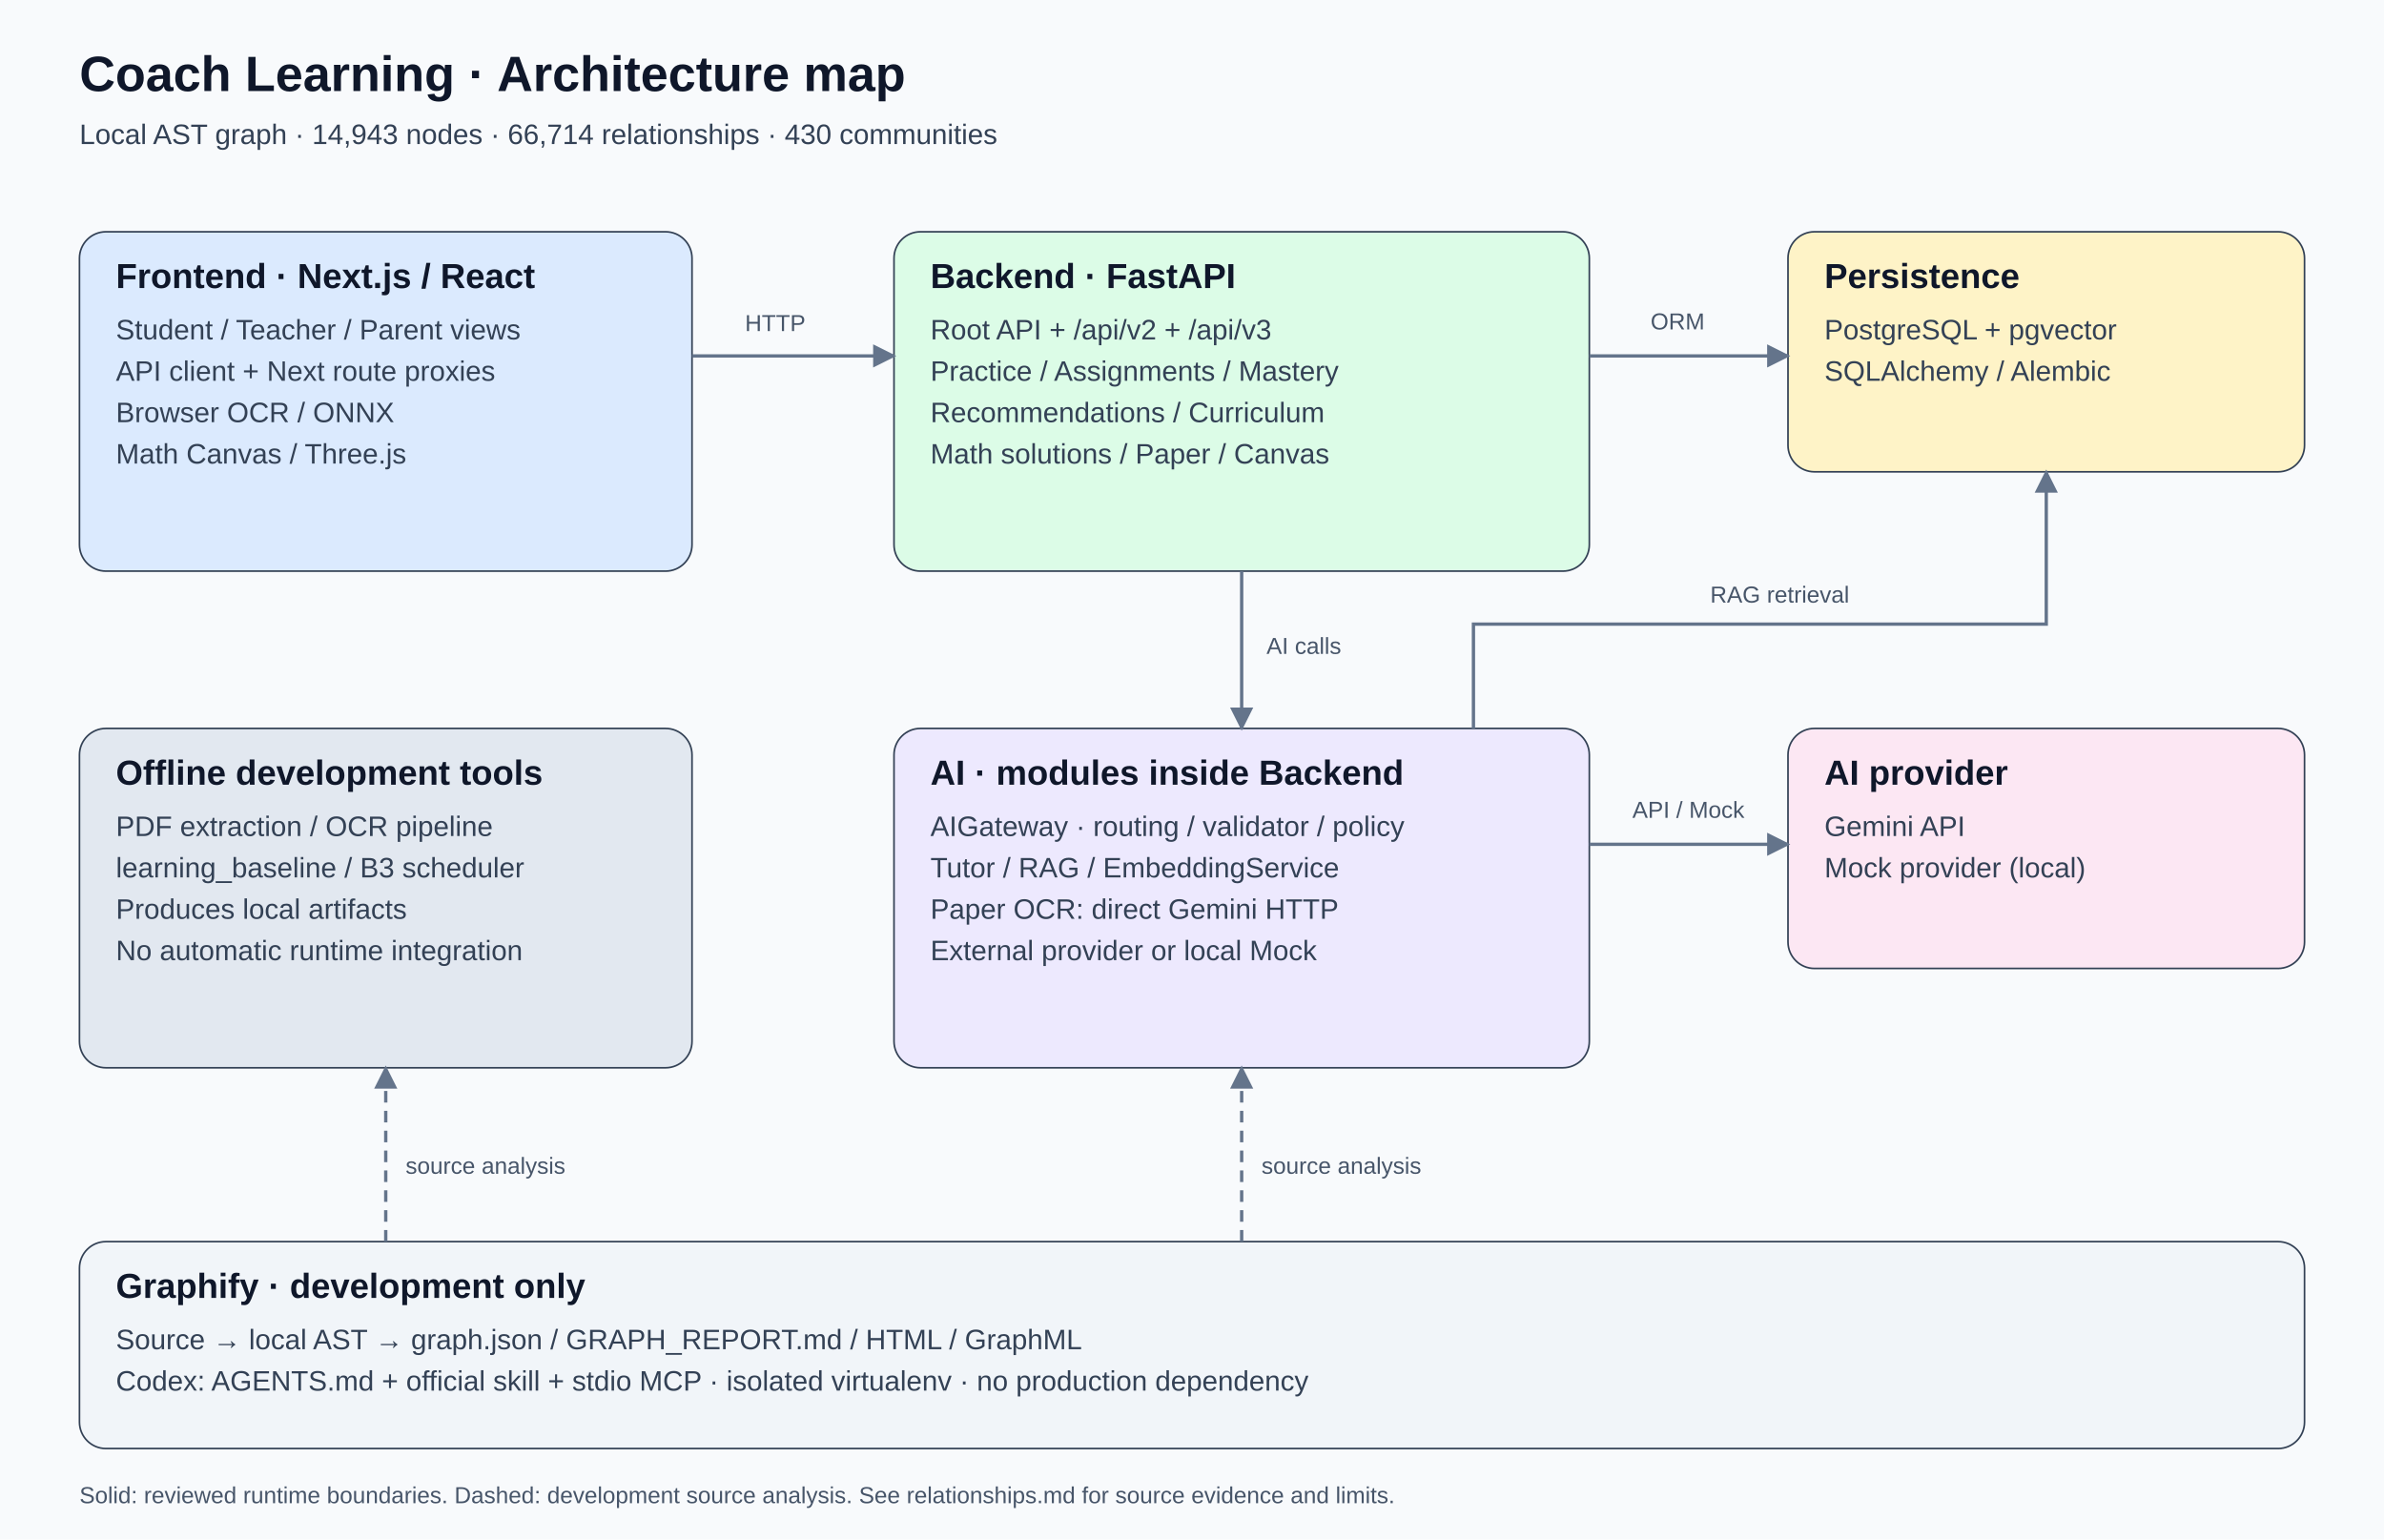
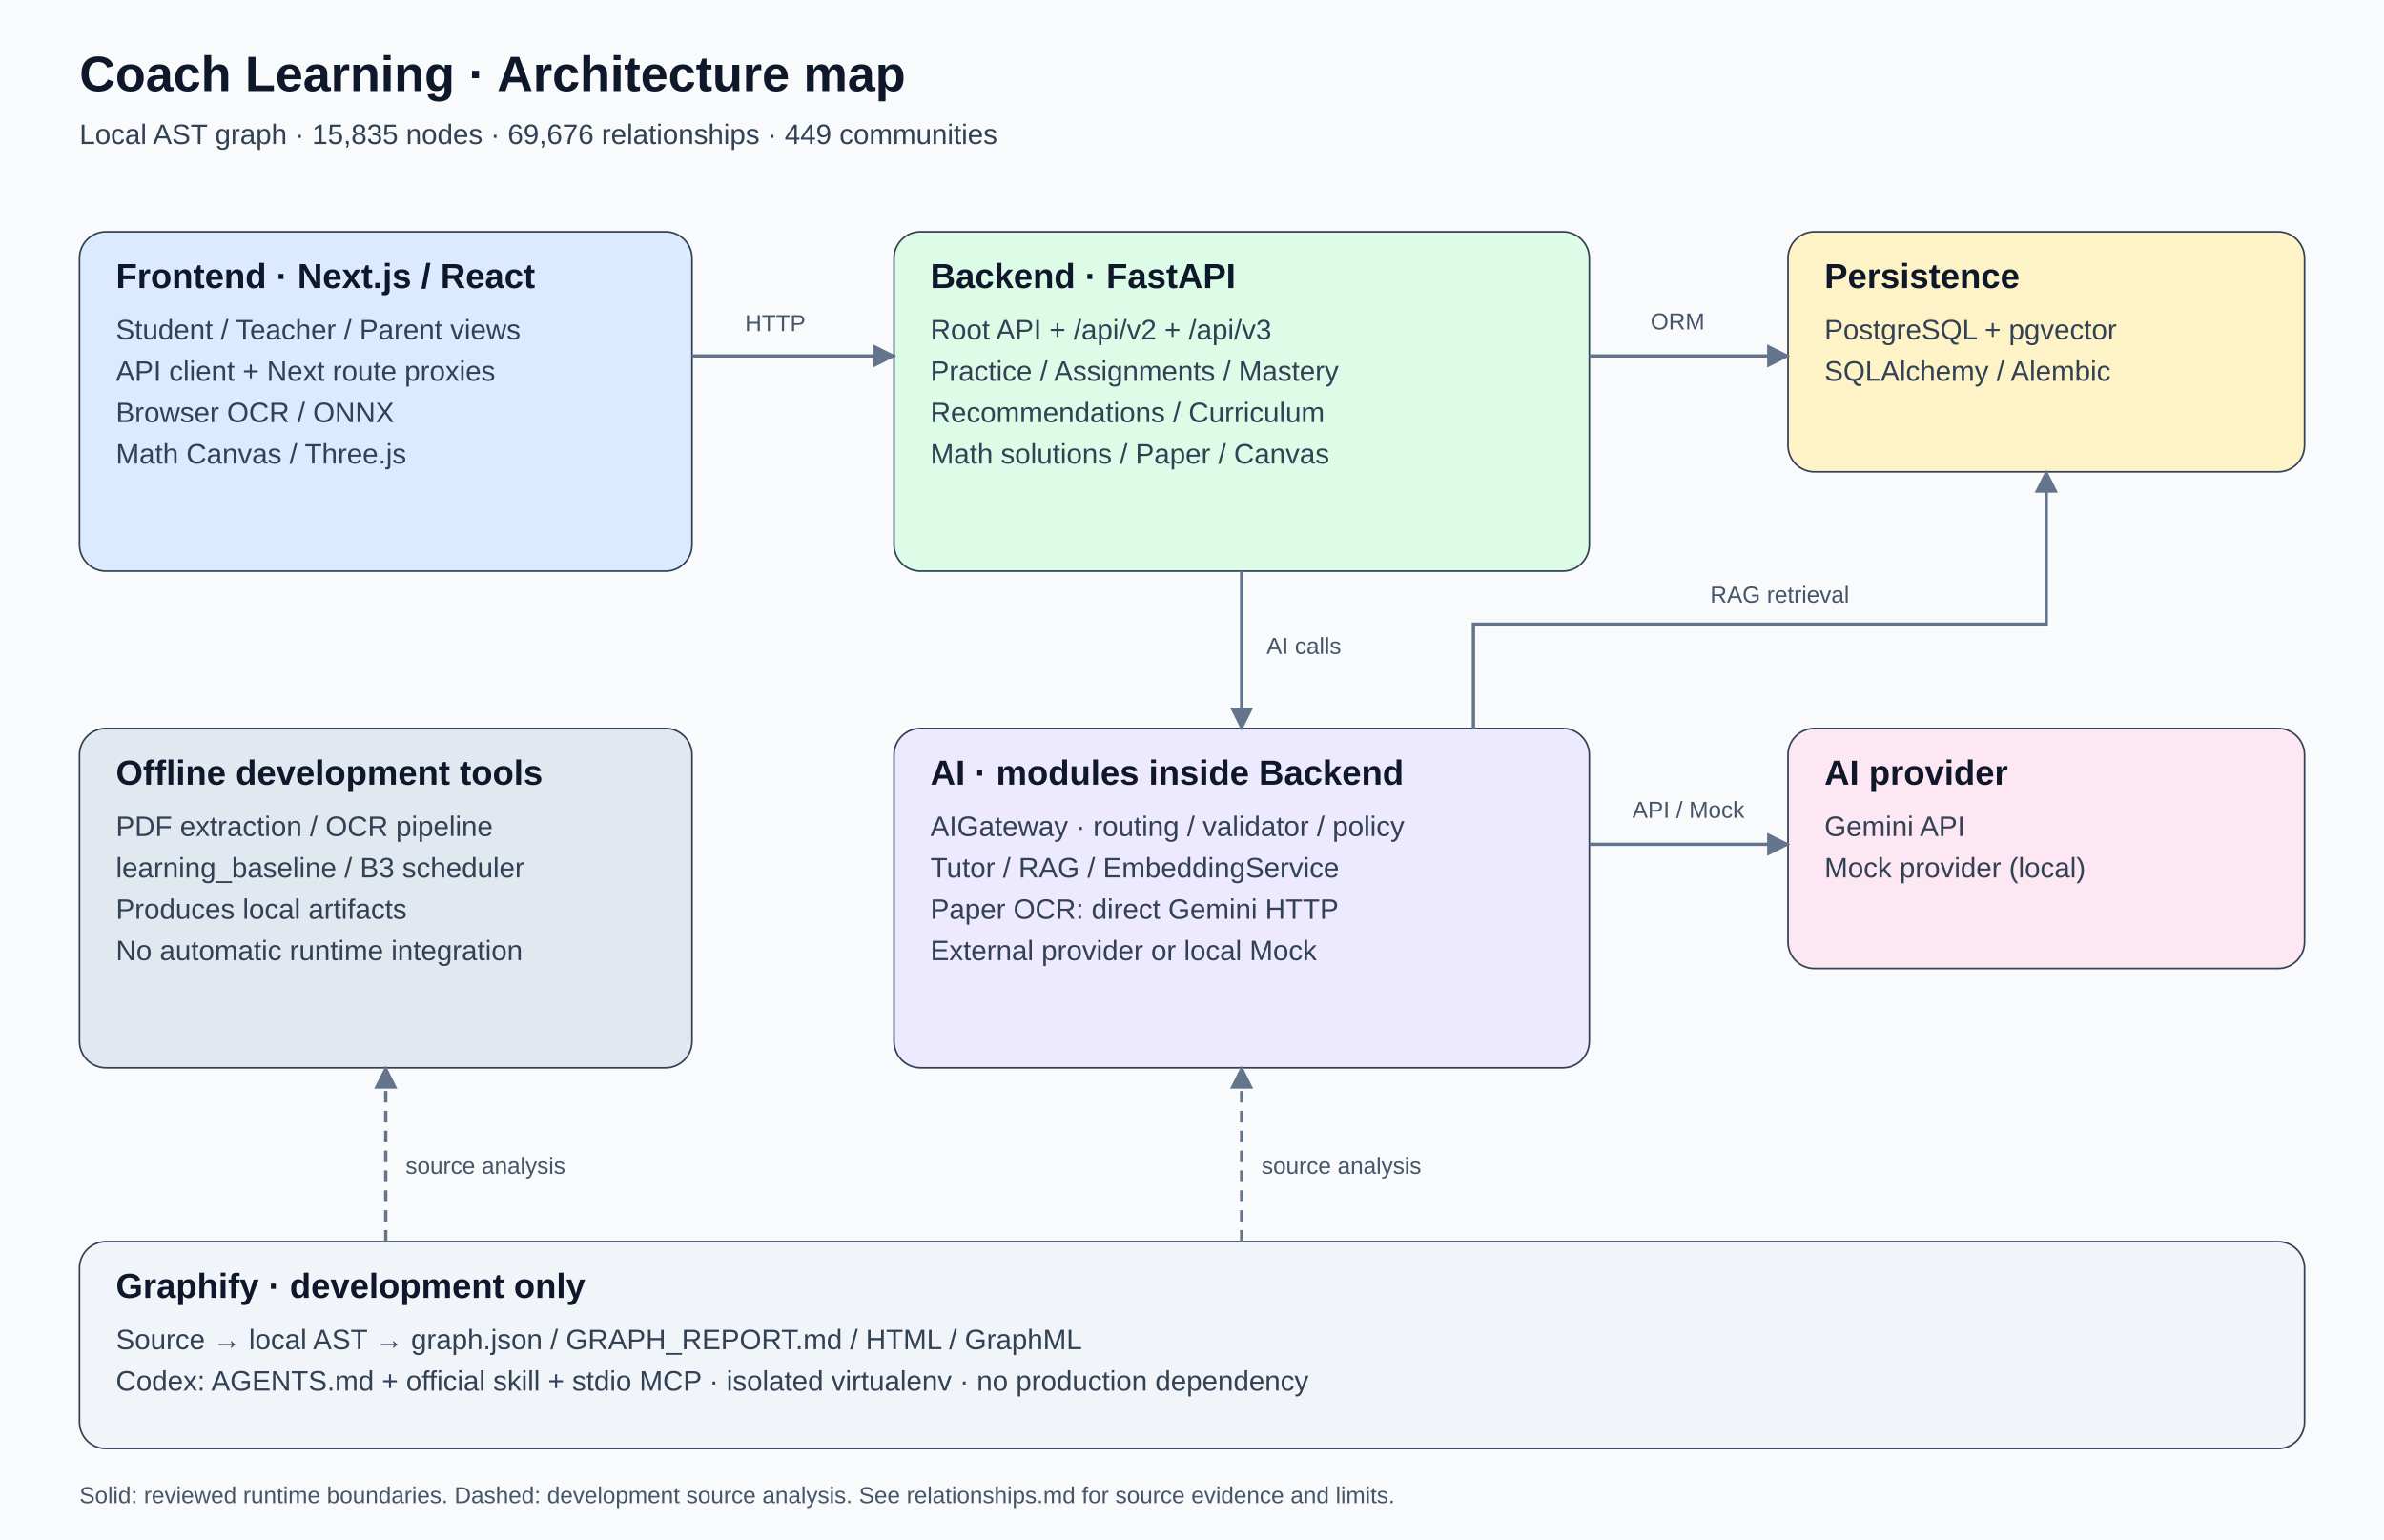
<svg xmlns="http://www.w3.org/2000/svg" width="1440" height="930" viewBox="0 0 1440 930" role="img" aria-labelledby="title desc">
  <defs>
    <marker id="arrow" viewBox="0 0 10 10" refX="9" refY="5" markerWidth="7" markerHeight="7" orient="auto-start-reverse">
      <path d="M 0 0 L 10 5 L 0 10 z" fill="#64748b" />
    </marker>
  </defs>
  <style>text{font-family:Segoe UI,Arial,sans-serif}.heading{font-size:21px;font-weight:700;fill:#0f172a}.body{font-size:17px;fill:#334155}.label{font-size:14px;fill:#475569}</style>
  <rect width="1440" height="930" fill="#f8fafc" />
  <text x="48" y="55" class="heading" style="font-size:30px">Coach Learning · Architecture map</text>
-   <text x="48" y="87" class="body">Local AST graph · 14,943 nodes · 66,714 relationships · 430 communities</text>
+   <text x="48" y="87" class="body">Local AST graph · 15,835 nodes · 69,676 relationships · 449 communities</text>
  <rect x="48" y="140" width="370" height="205" rx="16" fill="#dbeafe" stroke="#334155" />
  <text x="70" y="174" class="heading">Frontend · Next.js / React</text>
  <text x="70" y="205" class="body">Student / Teacher / Parent views</text>
  <text x="70" y="230" class="body">API client + Next route proxies</text>
  <text x="70" y="255" class="body">Browser OCR / ONNX</text>
  <text x="70" y="280" class="body">Math Canvas / Three.js</text>
  <rect x="540" y="140" width="420" height="205" rx="16" fill="#dcfce7" stroke="#334155" />
  <text x="562" y="174" class="heading">Backend · FastAPI</text>
  <text x="562" y="205" class="body">Root API + /api/v2 + /api/v3</text>
  <text x="562" y="230" class="body">Practice / Assignments / Mastery</text>
  <text x="562" y="255" class="body">Recommendations / Curriculum</text>
  <text x="562" y="280" class="body">Math solutions / Paper / Canvas</text>
  <rect x="540" y="440" width="420" height="205" rx="16" fill="#ede9fe" stroke="#334155" />
  <text x="562" y="474" class="heading">AI · modules inside Backend</text>
  <text x="562" y="505" class="body">AIGateway · routing / validator / policy</text>
  <text x="562" y="530" class="body">Tutor / RAG / EmbeddingService</text>
  <text x="562" y="555" class="body">Paper OCR: direct Gemini HTTP</text>
  <text x="562" y="580" class="body">External provider or local Mock</text>
  <rect x="1080" y="140" width="312" height="145" rx="16" fill="#fef3c7" stroke="#334155" />
  <text x="1102" y="174" class="heading">Persistence</text>
  <text x="1102" y="205" class="body">PostgreSQL + pgvector</text>
  <text x="1102" y="230" class="body">SQLAlchemy / Alembic</text>
  <rect x="1080" y="440" width="312" height="145" rx="16" fill="#fce7f3" stroke="#334155" />
  <text x="1102" y="474" class="heading">AI provider</text>
  <text x="1102" y="505" class="body">Gemini API</text>
  <text x="1102" y="530" class="body">Mock provider (local)</text>
  <rect x="48" y="440" width="370" height="205" rx="16" fill="#e2e8f0" stroke="#334155" />
  <text x="70" y="474" class="heading">Offline development tools</text>
  <text x="70" y="505" class="body">PDF extraction / OCR pipeline</text>
  <text x="70" y="530" class="body">learning_baseline / B3 scheduler</text>
  <text x="70" y="555" class="body">Produces local artifacts</text>
  <text x="70" y="580" class="body">No automatic runtime integration</text>
  <rect x="48" y="750" width="1344" height="125" rx="16" fill="#f1f5f9" stroke="#334155" />
  <text x="70" y="784" class="heading">Graphify · development only</text>
  <text x="70" y="815" class="body">Source → local AST → graph.json / GRAPH_REPORT.md / HTML / GraphML</text>
  <text x="70" y="840" class="body">Codex: AGENTS.md + official skill + stdio MCP · isolated virtualenv · no production dependency</text>
  <path d="M 418 215 H 540" fill="none" stroke="#64748b" stroke-width="2" marker-end="url(#arrow)" />
  <text x="450" y="200" class="label">HTTP</text>
  <path d="M 960 215 H 1080" fill="none" stroke="#64748b" stroke-width="2" marker-end="url(#arrow)" />
  <text x="997" y="199" class="label">ORM</text>
  <path d="M 750 345 V 440" fill="none" stroke="#64748b" stroke-width="2" marker-end="url(#arrow)" />
  <text x="765" y="395" class="label">AI calls</text>
  <path d="M 960 510 H 1080" fill="none" stroke="#64748b" stroke-width="2" marker-end="url(#arrow)" />
  <text x="986" y="494" class="label">API / Mock</text>
  <path d="M 890 440 V 377 H 1236 V 285" fill="none" stroke="#64748b" stroke-width="2" marker-end="url(#arrow)" />
  <text x="1033" y="364" class="label">RAG retrieval</text>
  <path d="M 233 750 V 645" fill="none" stroke="#64748b" stroke-width="2" marker-end="url(#arrow)" stroke-dasharray="7 5" />
  <text x="245" y="709" class="label">source analysis</text>
  <path d="M 750 750 V 645" fill="none" stroke="#64748b" stroke-width="2" marker-end="url(#arrow)" stroke-dasharray="7 5" />
  <text x="762" y="709" class="label">source analysis</text>
  <text x="48" y="908" class="label">Solid: reviewed runtime boundaries. Dashed: development source analysis. See relationships.md for source evidence and limits.</text>
</svg>
